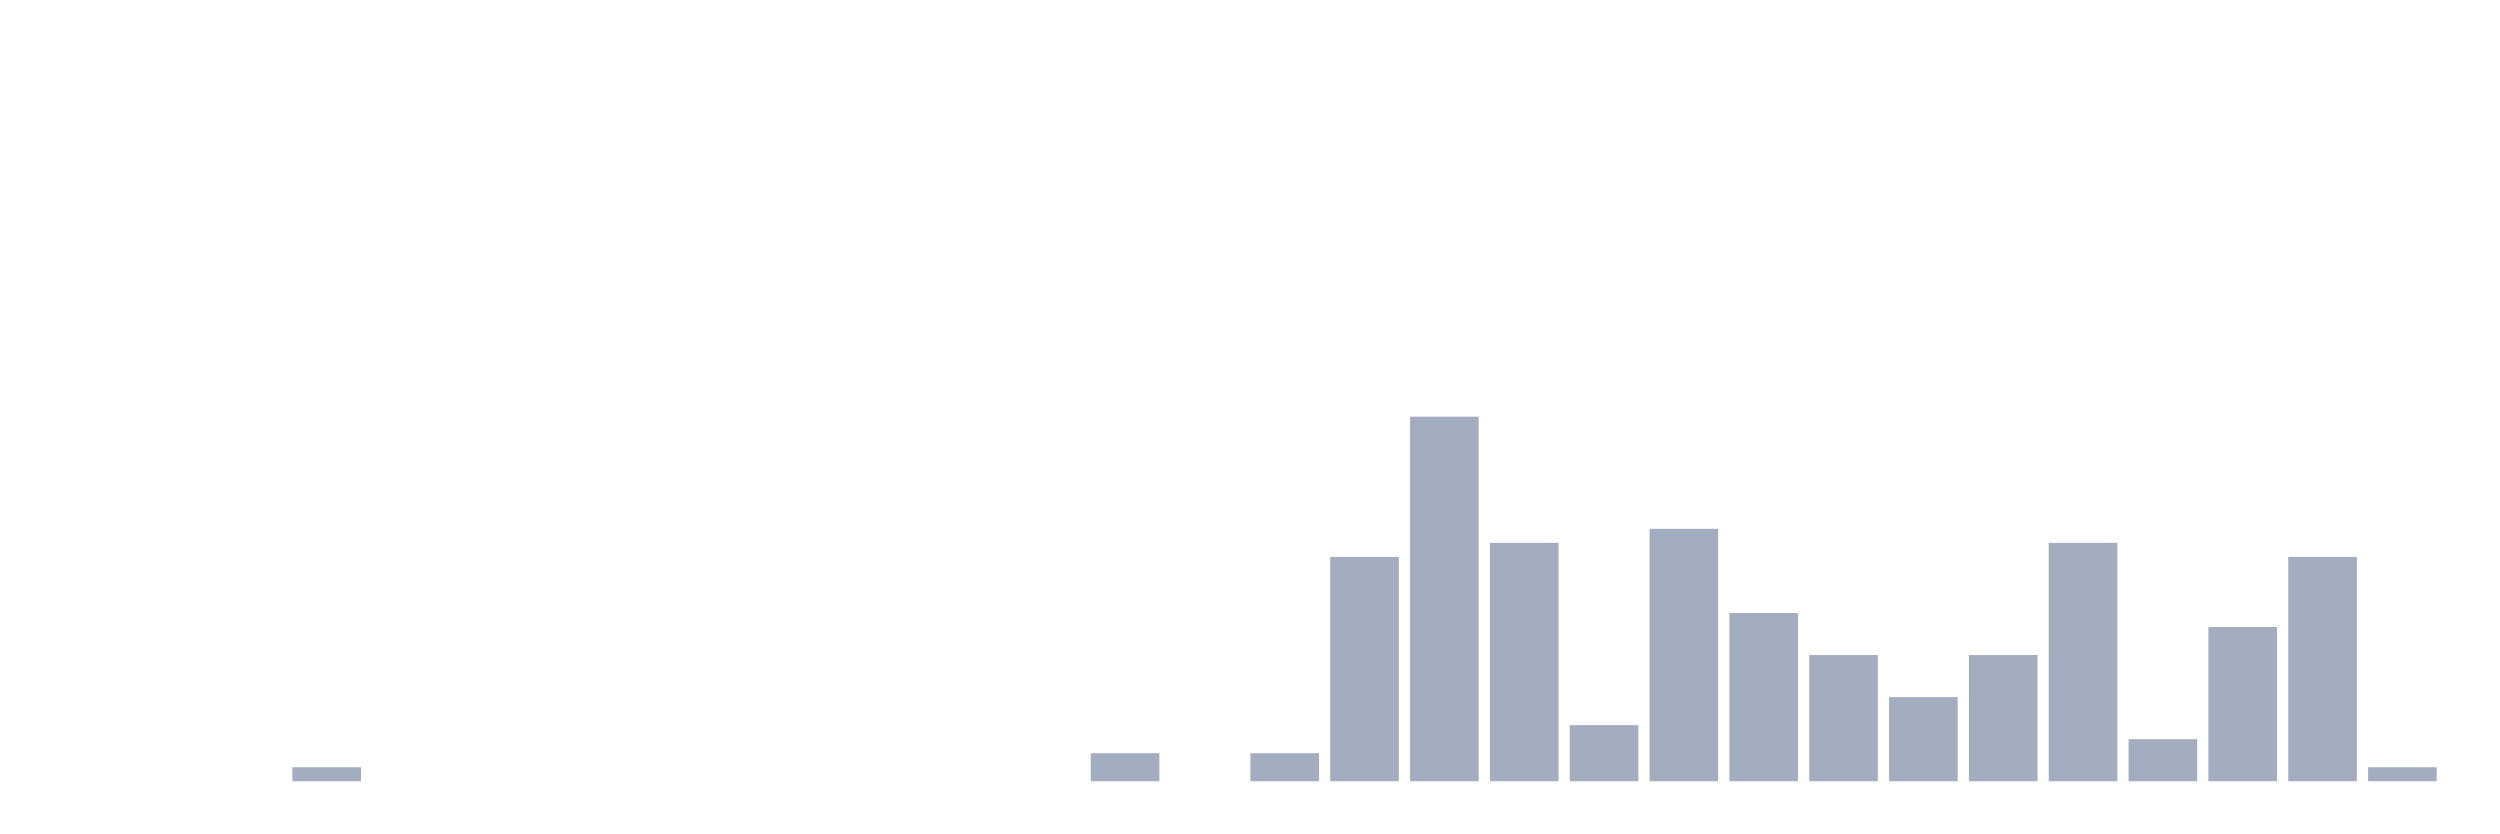
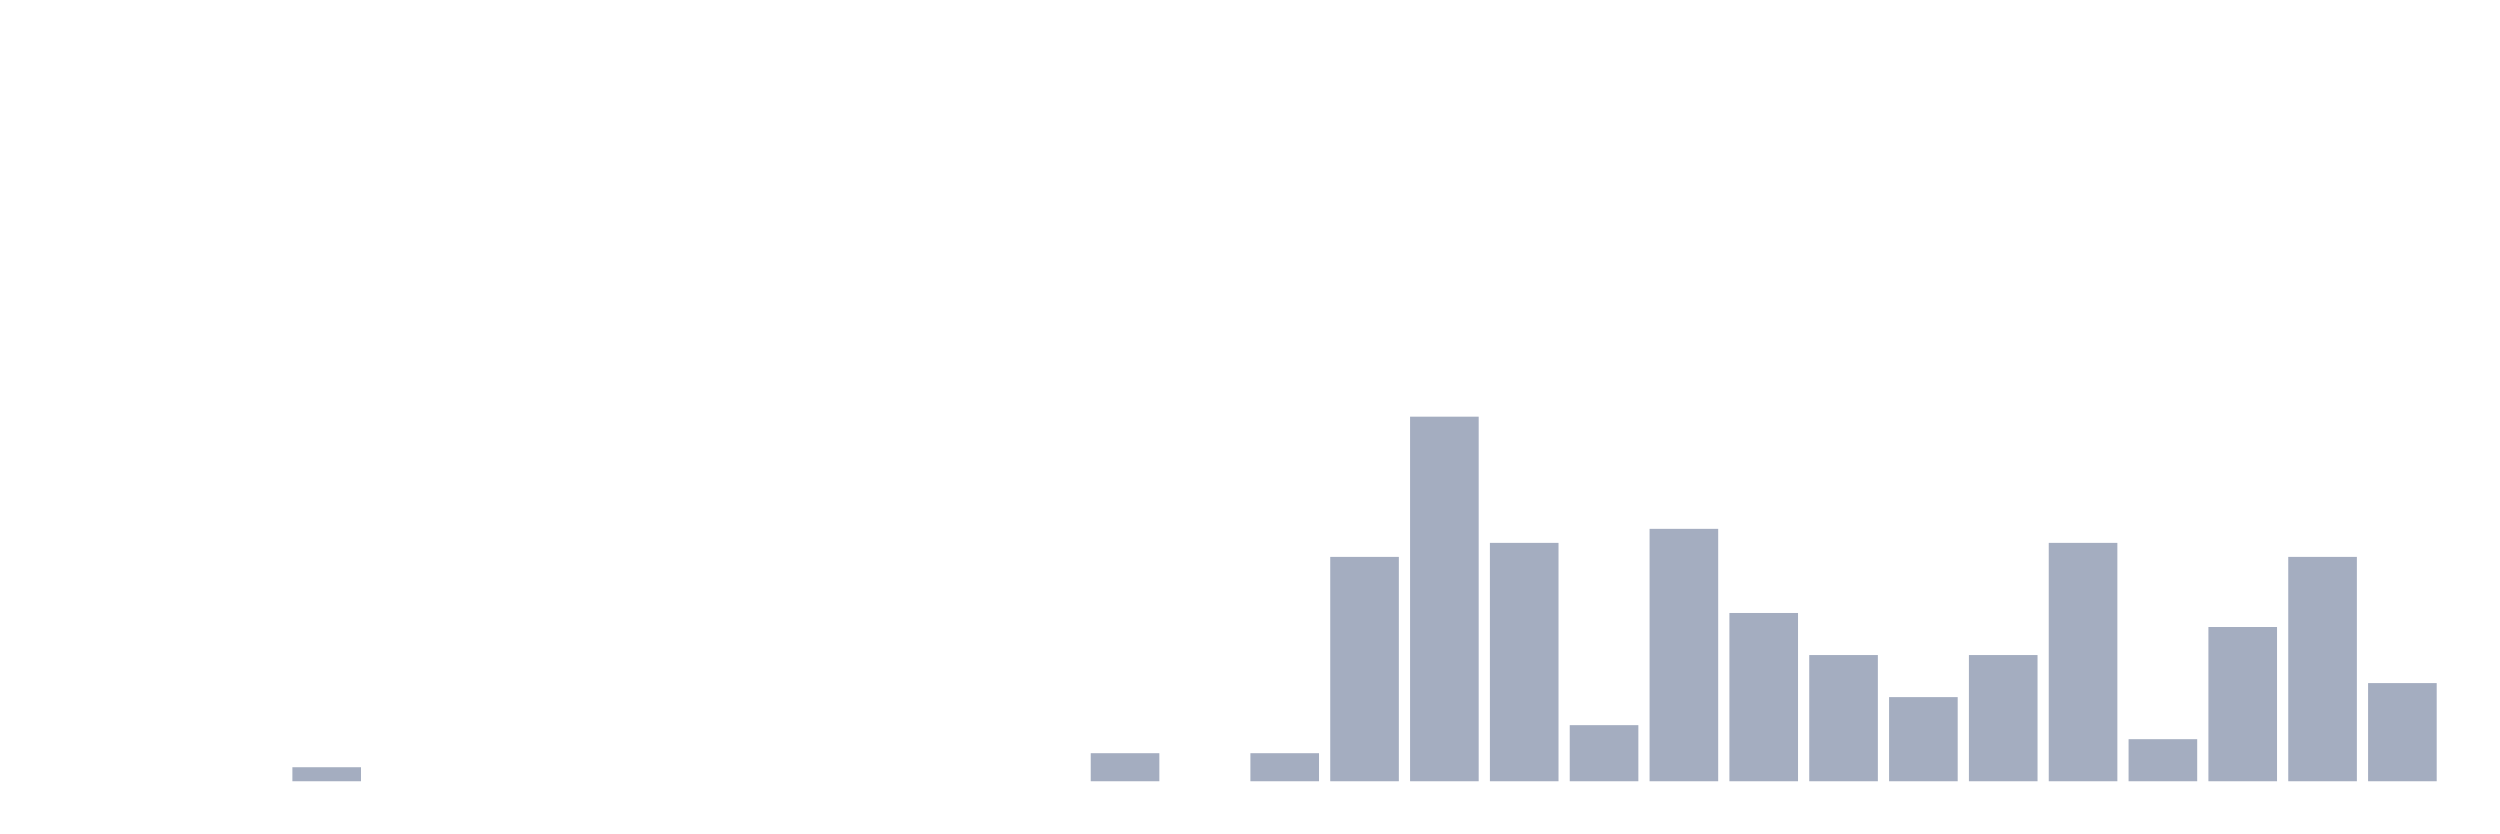
<svg xmlns="http://www.w3.org/2000/svg" viewBox="0 0 480 160">
  <g transform="translate(10,10)">
    <rect class="bar" x="0.153" width="13.175" y="140" height="0" fill="rgb(164,173,192)" />
    <rect class="bar" x="15.482" width="13.175" y="140" height="0" fill="rgb(164,173,192)" />
    <rect class="bar" x="30.81" width="13.175" y="140" height="0" fill="rgb(164,173,192)" />
    <rect class="bar" x="46.138" width="13.175" y="137.308" height="2.692" fill="rgb(164,173,192)" />
    <rect class="bar" x="61.466" width="13.175" y="140" height="0" fill="rgb(164,173,192)" />
    <rect class="bar" x="76.794" width="13.175" y="140" height="0" fill="rgb(164,173,192)" />
    <rect class="bar" x="92.123" width="13.175" y="140" height="0" fill="rgb(164,173,192)" />
    <rect class="bar" x="107.451" width="13.175" y="140" height="0" fill="rgb(164,173,192)" />
    <rect class="bar" x="122.779" width="13.175" y="140" height="0" fill="rgb(164,173,192)" />
    <rect class="bar" x="138.107" width="13.175" y="140" height="0" fill="rgb(164,173,192)" />
    <rect class="bar" x="153.436" width="13.175" y="140" height="0" fill="rgb(164,173,192)" />
    <rect class="bar" x="168.764" width="13.175" y="140" height="0" fill="rgb(164,173,192)" />
    <rect class="bar" x="184.092" width="13.175" y="140" height="0" fill="rgb(164,173,192)" />
    <rect class="bar" x="199.42" width="13.175" y="134.615" height="5.385" fill="rgb(164,173,192)" />
    <rect class="bar" x="214.748" width="13.175" y="140" height="0" fill="rgb(164,173,192)" />
    <rect class="bar" x="230.077" width="13.175" y="134.615" height="5.385" fill="rgb(164,173,192)" />
    <rect class="bar" x="245.405" width="13.175" y="96.923" height="43.077" fill="rgb(164,173,192)" />
    <rect class="bar" x="260.733" width="13.175" y="70" height="70" fill="rgb(164,173,192)" />
    <rect class="bar" x="276.061" width="13.175" y="94.231" height="45.769" fill="rgb(164,173,192)" />
    <rect class="bar" x="291.39" width="13.175" y="129.231" height="10.769" fill="rgb(164,173,192)" />
    <rect class="bar" x="306.718" width="13.175" y="91.538" height="48.462" fill="rgb(164,173,192)" />
    <rect class="bar" x="322.046" width="13.175" y="107.692" height="32.308" fill="rgb(164,173,192)" />
    <rect class="bar" x="337.374" width="13.175" y="115.769" height="24.231" fill="rgb(164,173,192)" />
    <rect class="bar" x="352.702" width="13.175" y="123.846" height="16.154" fill="rgb(164,173,192)" />
    <rect class="bar" x="368.031" width="13.175" y="115.769" height="24.231" fill="rgb(164,173,192)" />
    <rect class="bar" x="383.359" width="13.175" y="94.231" height="45.769" fill="rgb(164,173,192)" />
    <rect class="bar" x="398.687" width="13.175" y="131.923" height="8.077" fill="rgb(164,173,192)" />
    <rect class="bar" x="414.015" width="13.175" y="110.385" height="29.615" fill="rgb(164,173,192)" />
    <rect class="bar" x="429.344" width="13.175" y="96.923" height="43.077" fill="rgb(164,173,192)" />
-     <rect class="bar" x="444.672" width="13.175" y="137.308" height="2.692" fill="rgb(164,173,192)" />
+     <rect class="bar" x="444.672" width="13.175" y="121.154" height="18.846" fill="rgb(164,173,192)" />
  </g>
</svg>
